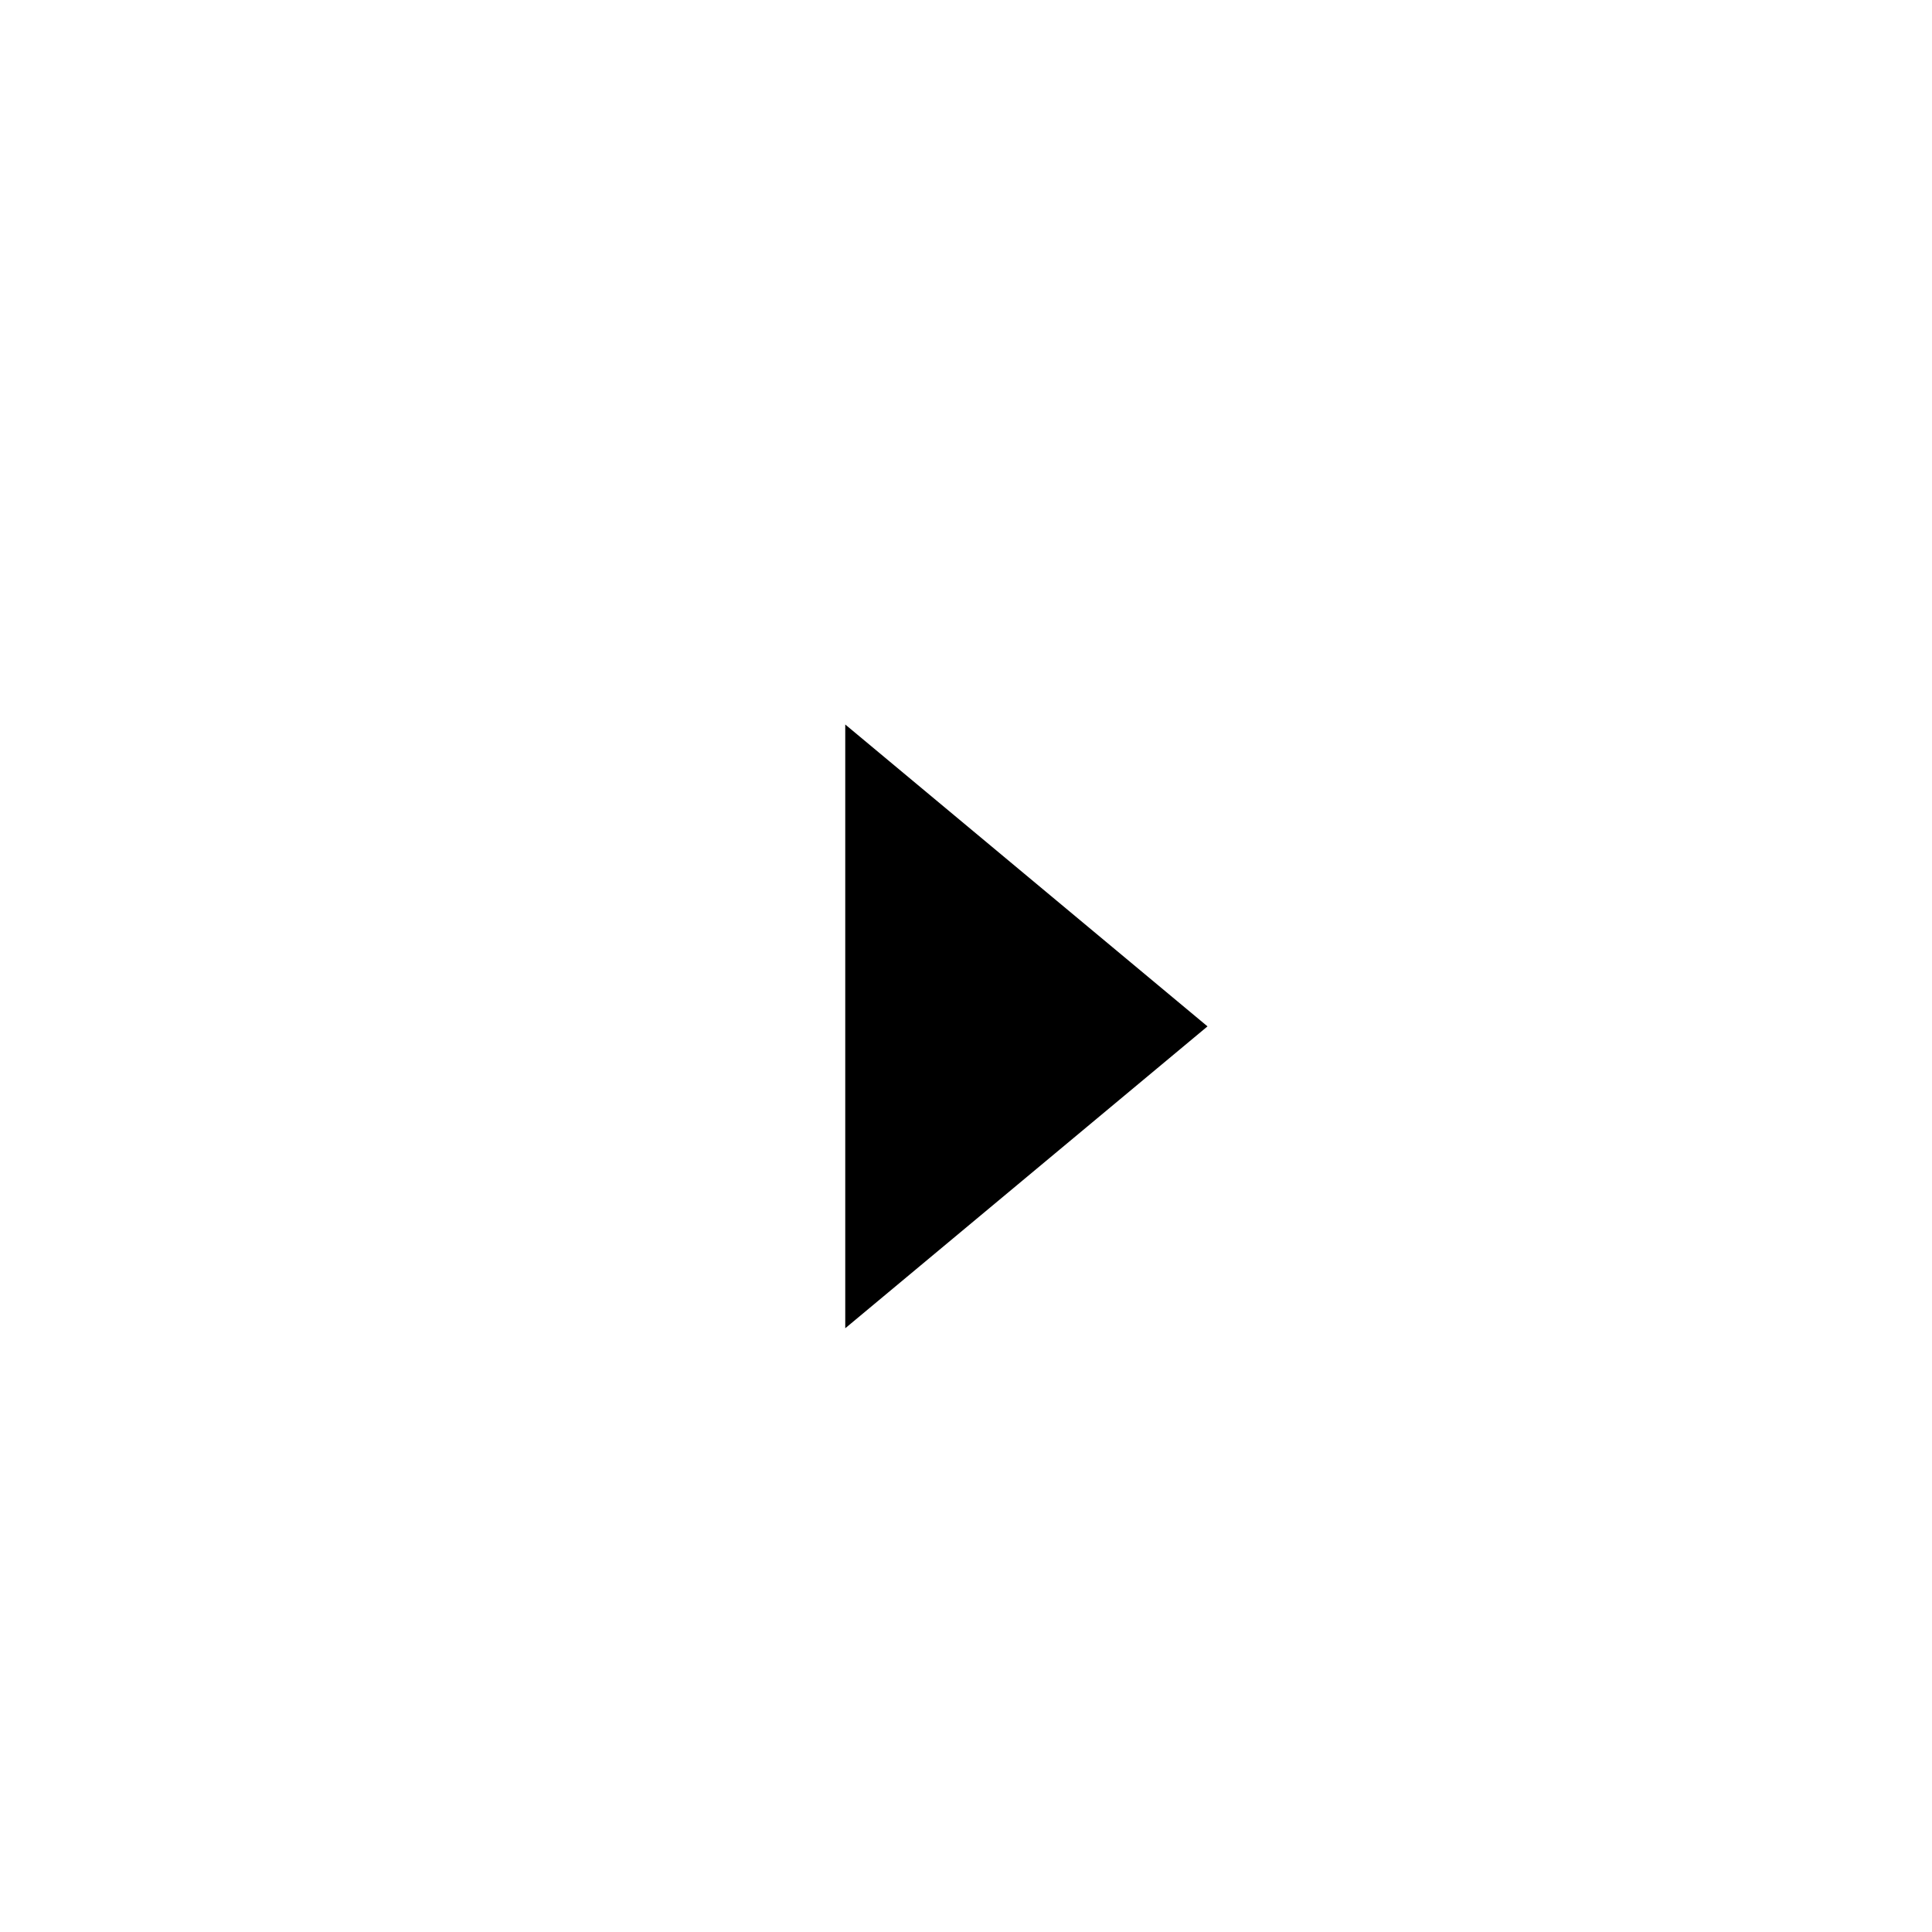
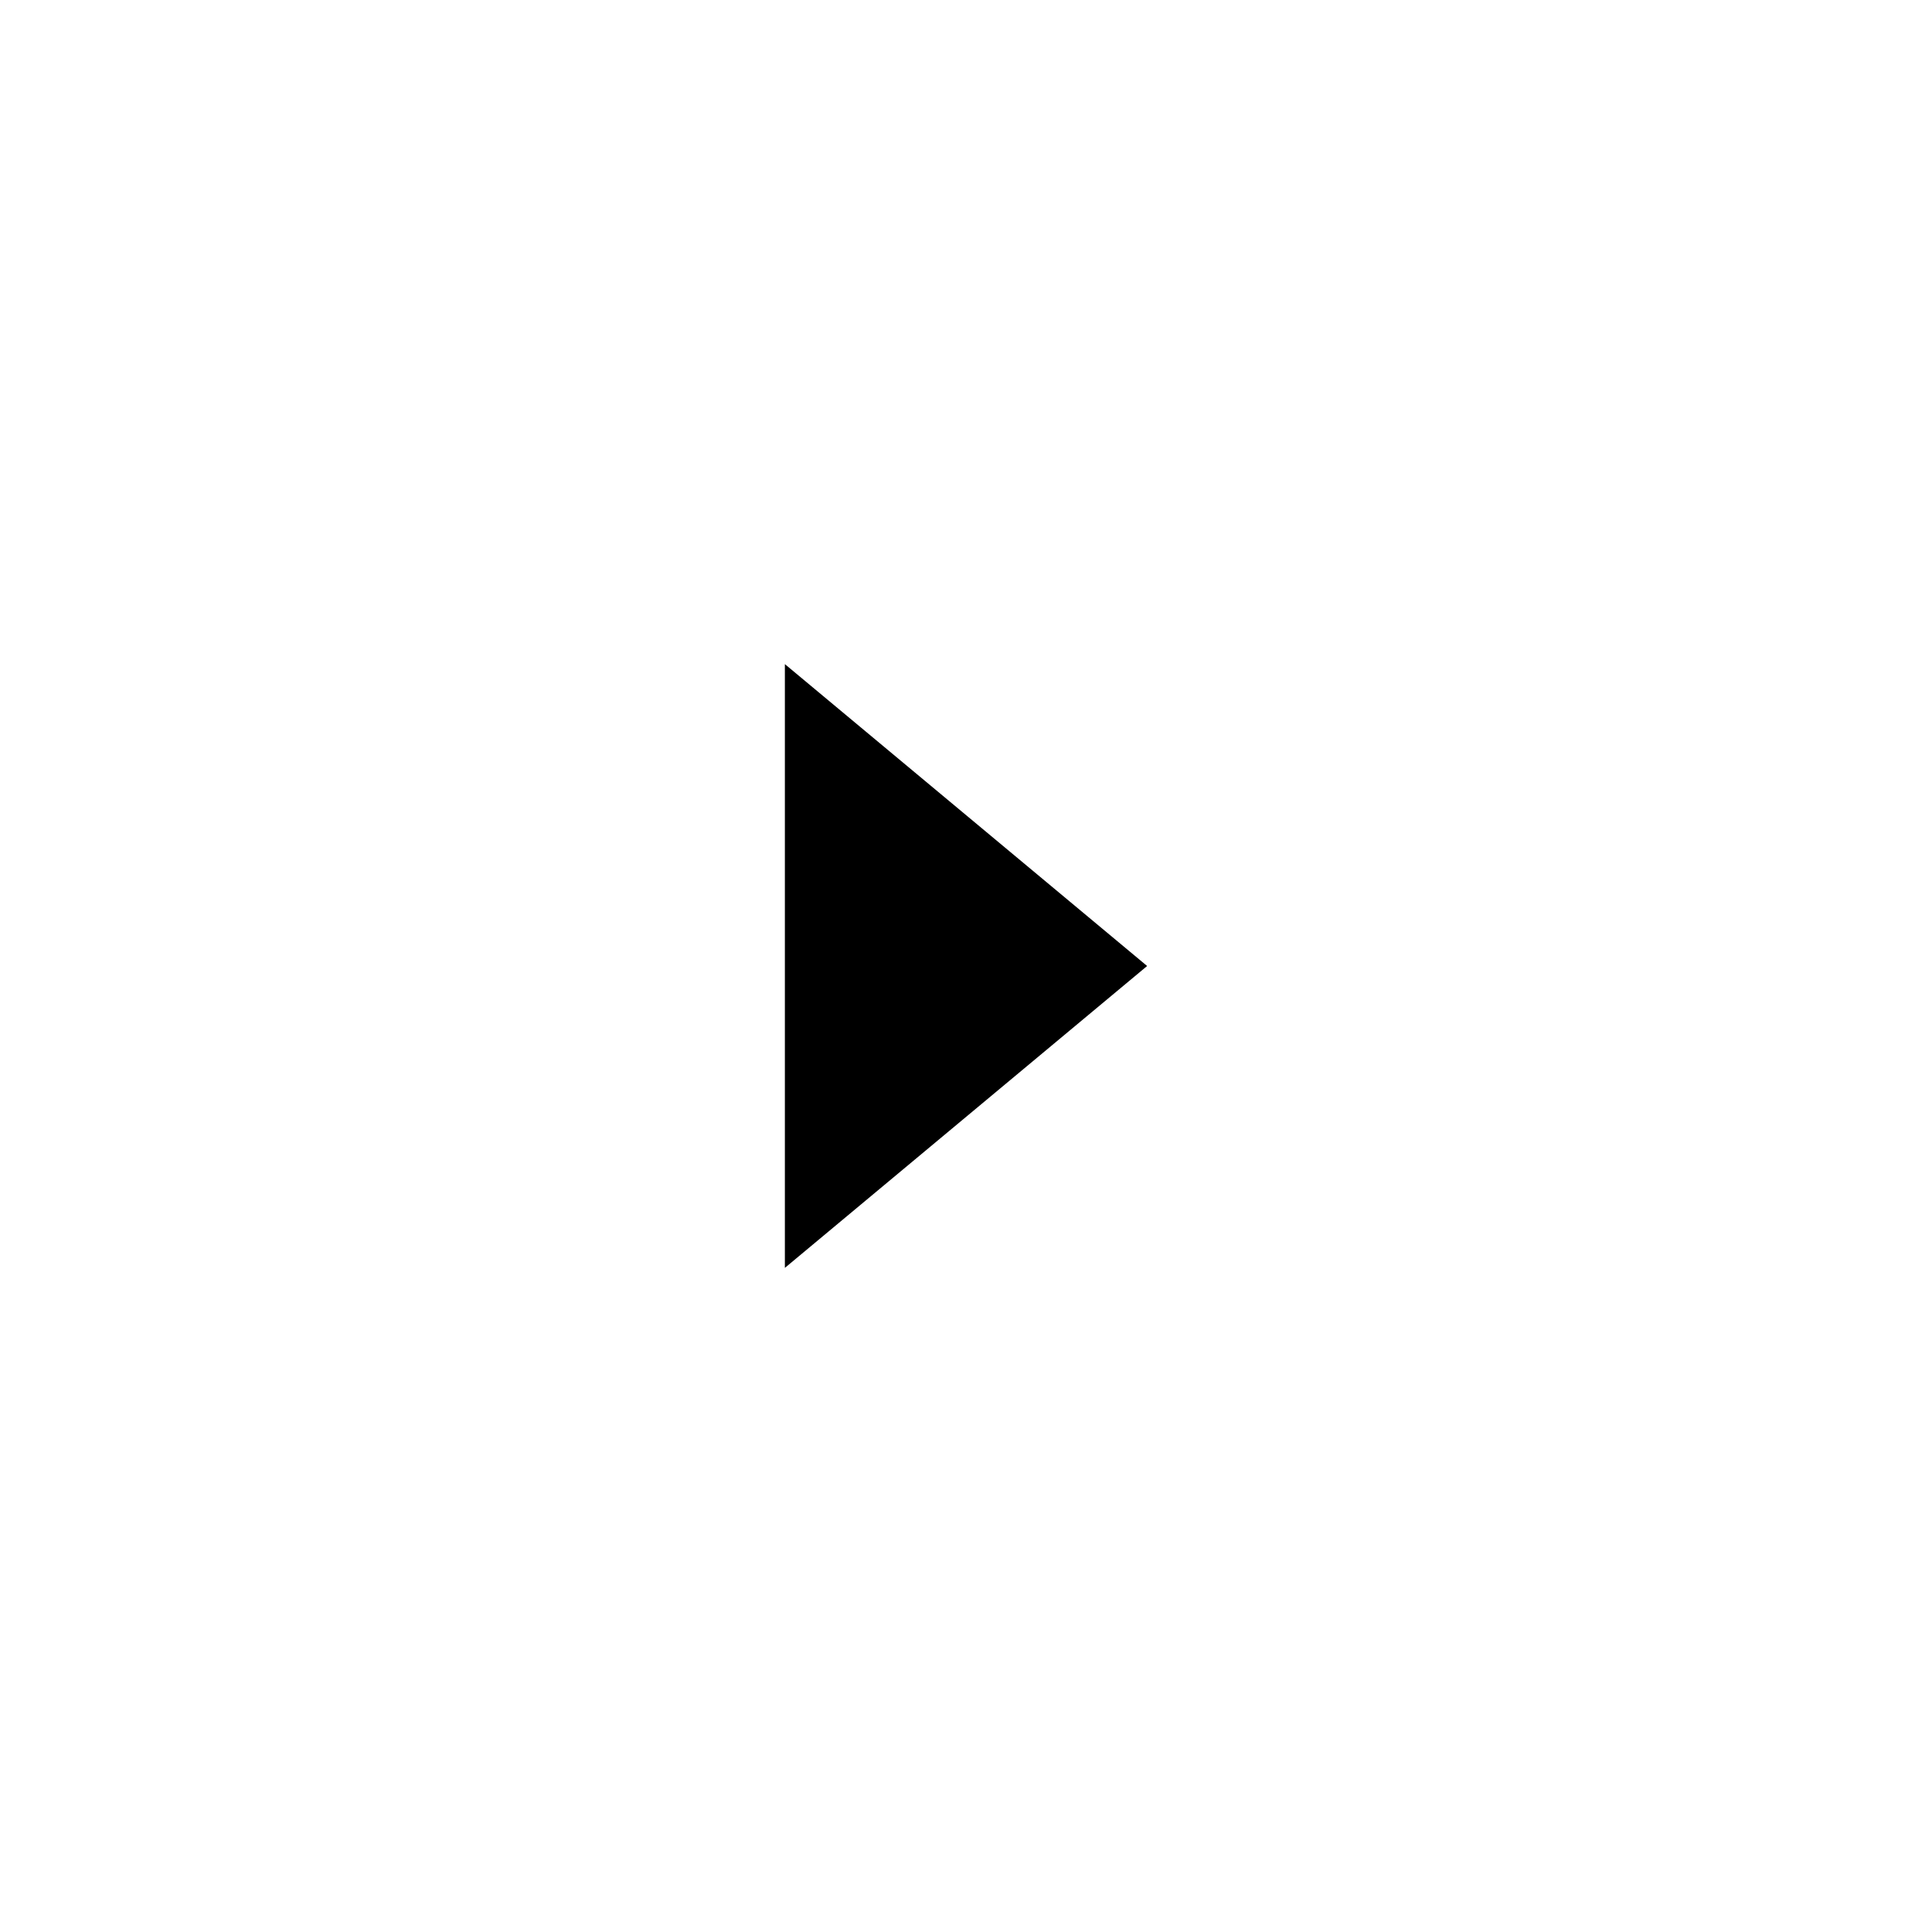
- <svg xmlns="http://www.w3.org/2000/svg" viewBox="0 0 16 16">
-   <path d="M10 8.5 L7 6 L7 11 Z" fill="#000000" />
+ <svg xmlns="http://www.w3.org/2000/svg" viewBox="0 0 16 16" version="1.1" id="svg1">
+   <defs id="defs1" />
+   <path d="m 9.5,8 -3,-2.5 v 5 z" fill="#000000" id="path1" />
</svg>
